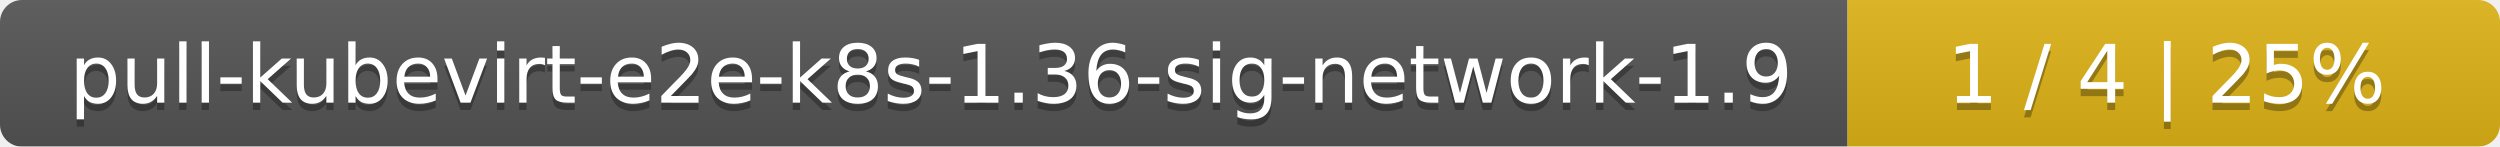
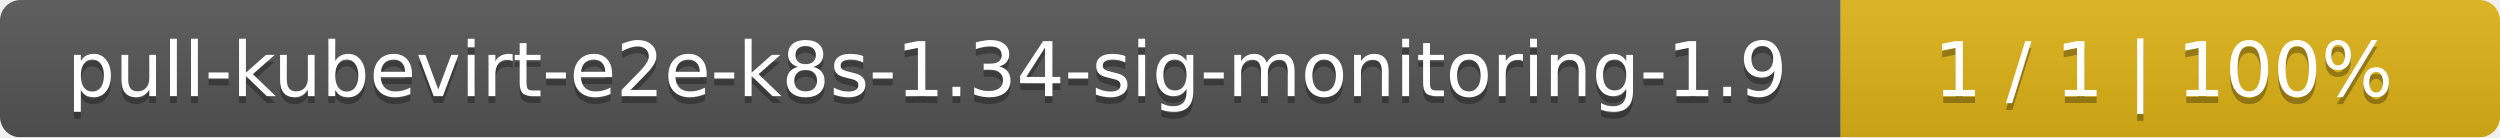
- <svg xmlns="http://www.w3.org/2000/svg" width="341" height="20">
+ <svg xmlns="http://www.w3.org/2000/svg" width="364" height="20">
  <linearGradient id="smooth" x2="0" y2="100%">
    <stop offset="0" stop-color="#bbb" stop-opacity=".1" />
    <stop offset="1" stop-opacity=".1" />
  </linearGradient>
  <mask id="round">
-     <rect width="341" height="20" rx="3" fill="#fff" />
+     <rect width="364" height="20" rx="3" fill="#fff" />
  </mask>
  <g mask="url(#round)">
-     <rect width="252" height="20" fill="#555" />
-     <rect x="252" width="89" height="20" fill="#dfb317" />
-     <rect width="341" height="20" fill="url(#smooth)" />
+     <rect width="268" height="20" fill="#555" />
+     <rect x="268" width="96" height="20" fill="#dfb317" />
+     <rect width="364" height="20" fill="url(#smooth)" />
  </g>
  <g fill="#fff" text-anchor="middle" font-family="DejaVu Sans,Verdana,Geneva,sans-serif" font-size="11">
-     <text x="127" y="15" fill="#010101" fill-opacity=".3">pull-kubevirt-e2e-k8s-1.36-sig-network-1.9</text>
-     <text x="127" y="14">pull-kubevirt-e2e-k8s-1.36-sig-network-1.9</text>
-     <text x="295.5" y="15" fill="#010101" fill-opacity=".3">1 / 4    |    25%</text>
-     <text x="295.5" y="14">1 / 4    |    25%</text>
+     <text x="135" y="15" fill="#010101" fill-opacity=".3">pull-kubevirt-e2e-k8s-1.34-sig-monitoring-1.9</text>
+     <text x="135" y="14">pull-kubevirt-e2e-k8s-1.34-sig-monitoring-1.9</text>
+     <text x="315" y="15" fill="#010101" fill-opacity=".3">1 / 1    |    100%</text>
+     <text x="315" y="14">1 / 1    |    100%</text>
  </g>
</svg>
